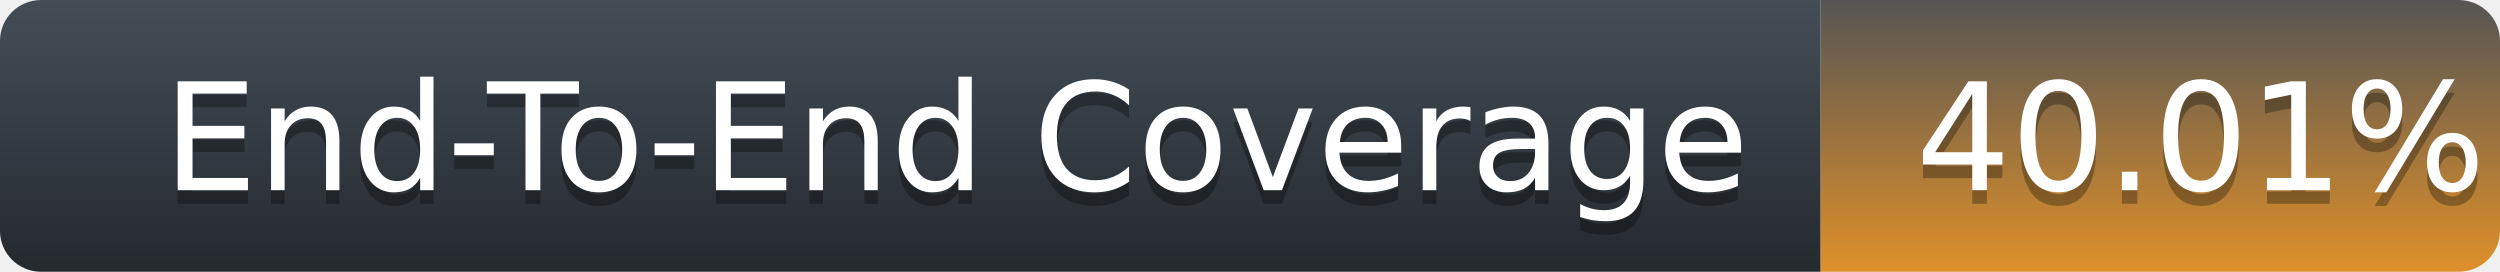
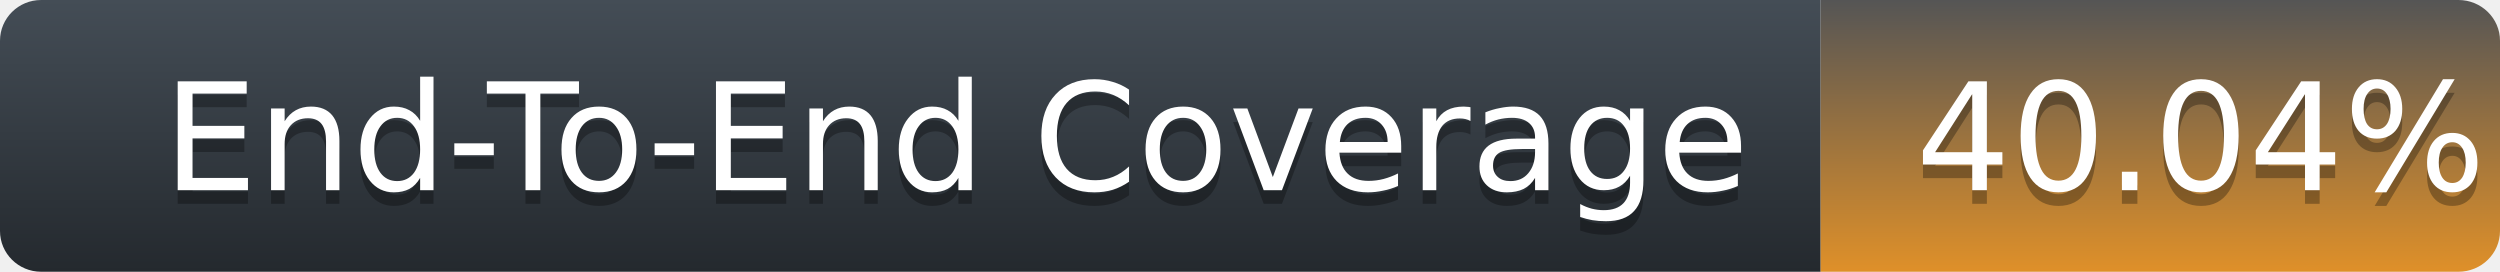
<svg xmlns="http://www.w3.org/2000/svg" width="184" height="20">
  <defs>
    <linearGradient id="title-fill" x1="50%" y1="0%" x2="50%" y2="100%">
      <stop stop-color="#444D56" offset="0%" />
      <stop stop-color="#24292E" offset="100%" />
    </linearGradient>
    <linearGradient id="coverage-fill" x1="50%" y1="0%" x2="50%" y2="100%">
      <stop stop-color="#555" offset="0%" />
      <stop stop-color="#df9029" offset="100%" />
    </linearGradient>
  </defs>
  <g fill="none" fill-rule="evenodd">
    <g font-family="'DejaVu Sans',Verdana,Geneva,sans-serif" font-size="11">
      <path d="M0,3 C0,1.343 1.355,0 3.027,0 L134,0 L134,20 L3.027,20 C1.355,20 0,18.657 0,17 L0,3 Z" fill="url(#title-fill)" fill-rule="nonzero" />
      <text fill="#010101" fill-opacity=".3">
        <tspan x="12" y="15" aria-hidden="true">End-To-End Coverage</tspan>
      </text>
      <text fill="#FFFFFF">
        <tspan x="12" y="14">End-To-End Coverage</tspan>
      </text>
    </g>
    <g transform="translate(134)" font-family="'DejaVu Sans',Verdana,Geneva,sans-serif" font-size="11">
      <path d="M0 0h46.939C48.629 0 50 1.343 50 3v14c0 1.657-1.37 3-3.061 3H0V0z" fill="url(#coverage-fill)" fill-rule="nonzero" />
      <text fill="#010101" fill-opacity=".3" aria-hidden="true">
-         <tspan x="7" y="15">40.01%</tspan>
+         <tspan x="7" y="15">40.04%</tspan>
      </text>
      <text fill="#FFFFFF">
-         <tspan x="7" y="14">40.01%</tspan>
+         <tspan x="7" y="14">40.04%</tspan>
      </text>
    </g>
  </g>
</svg>
